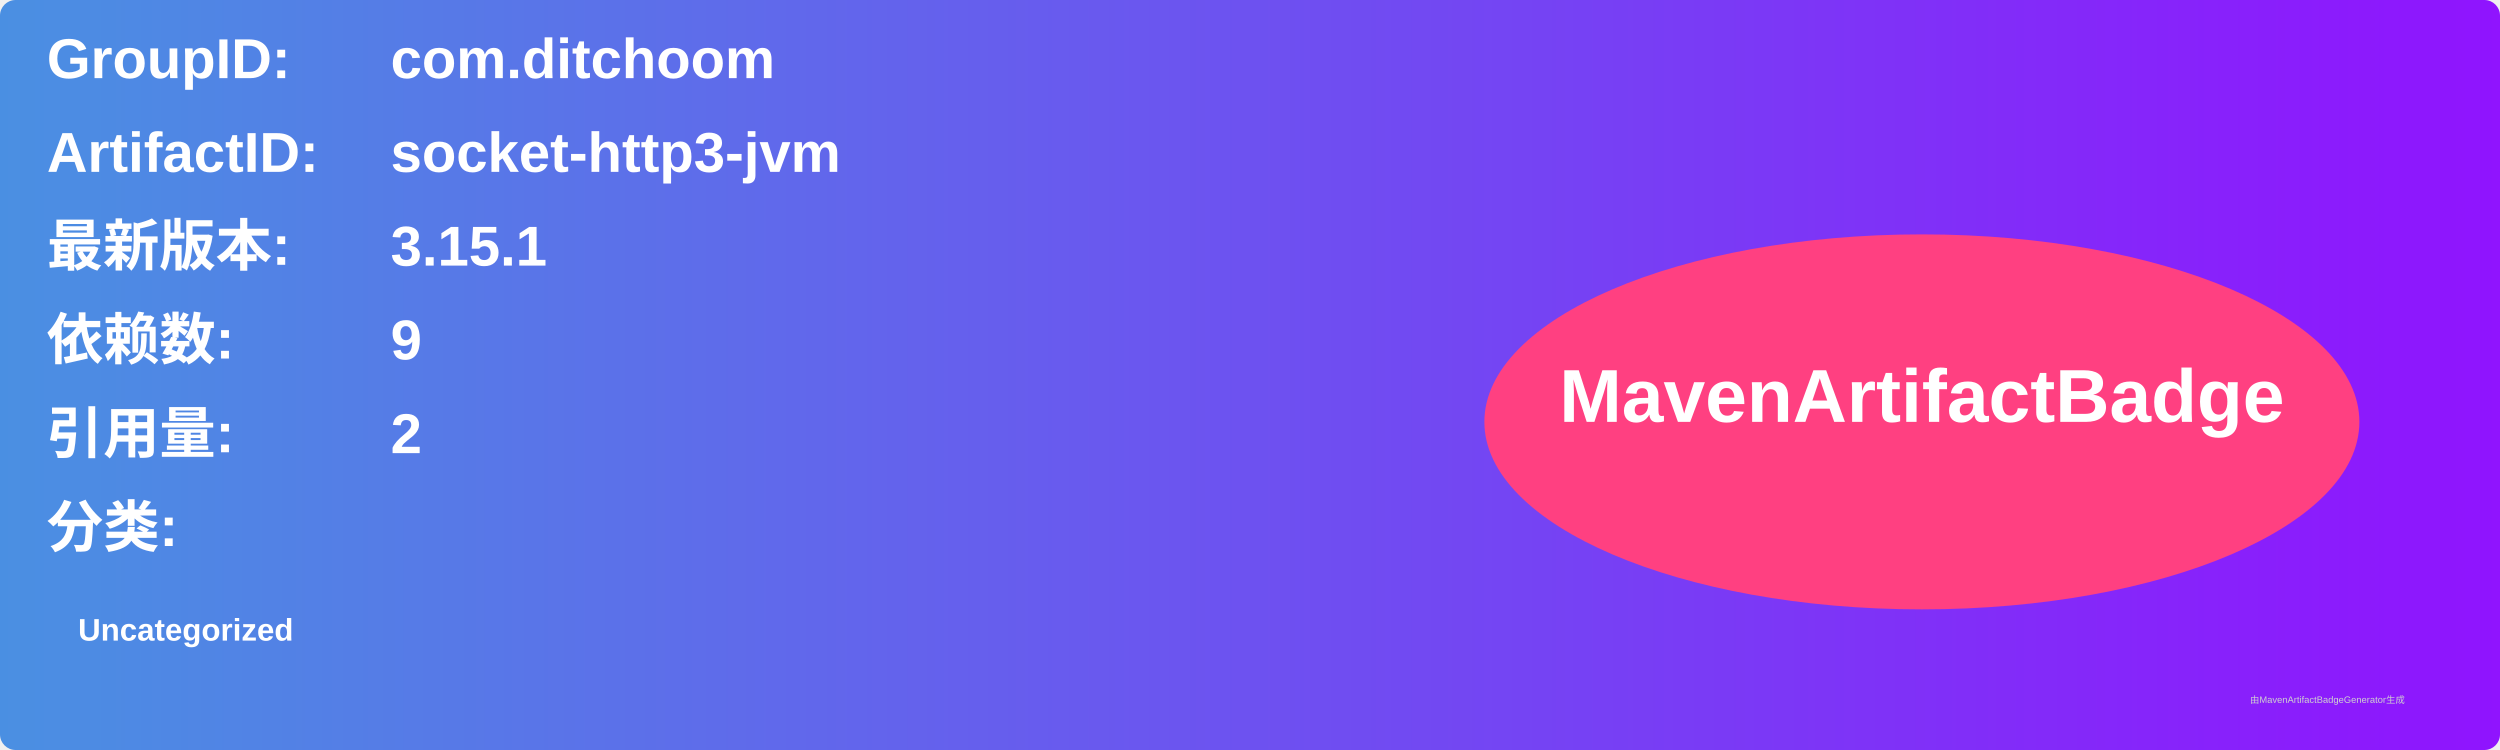
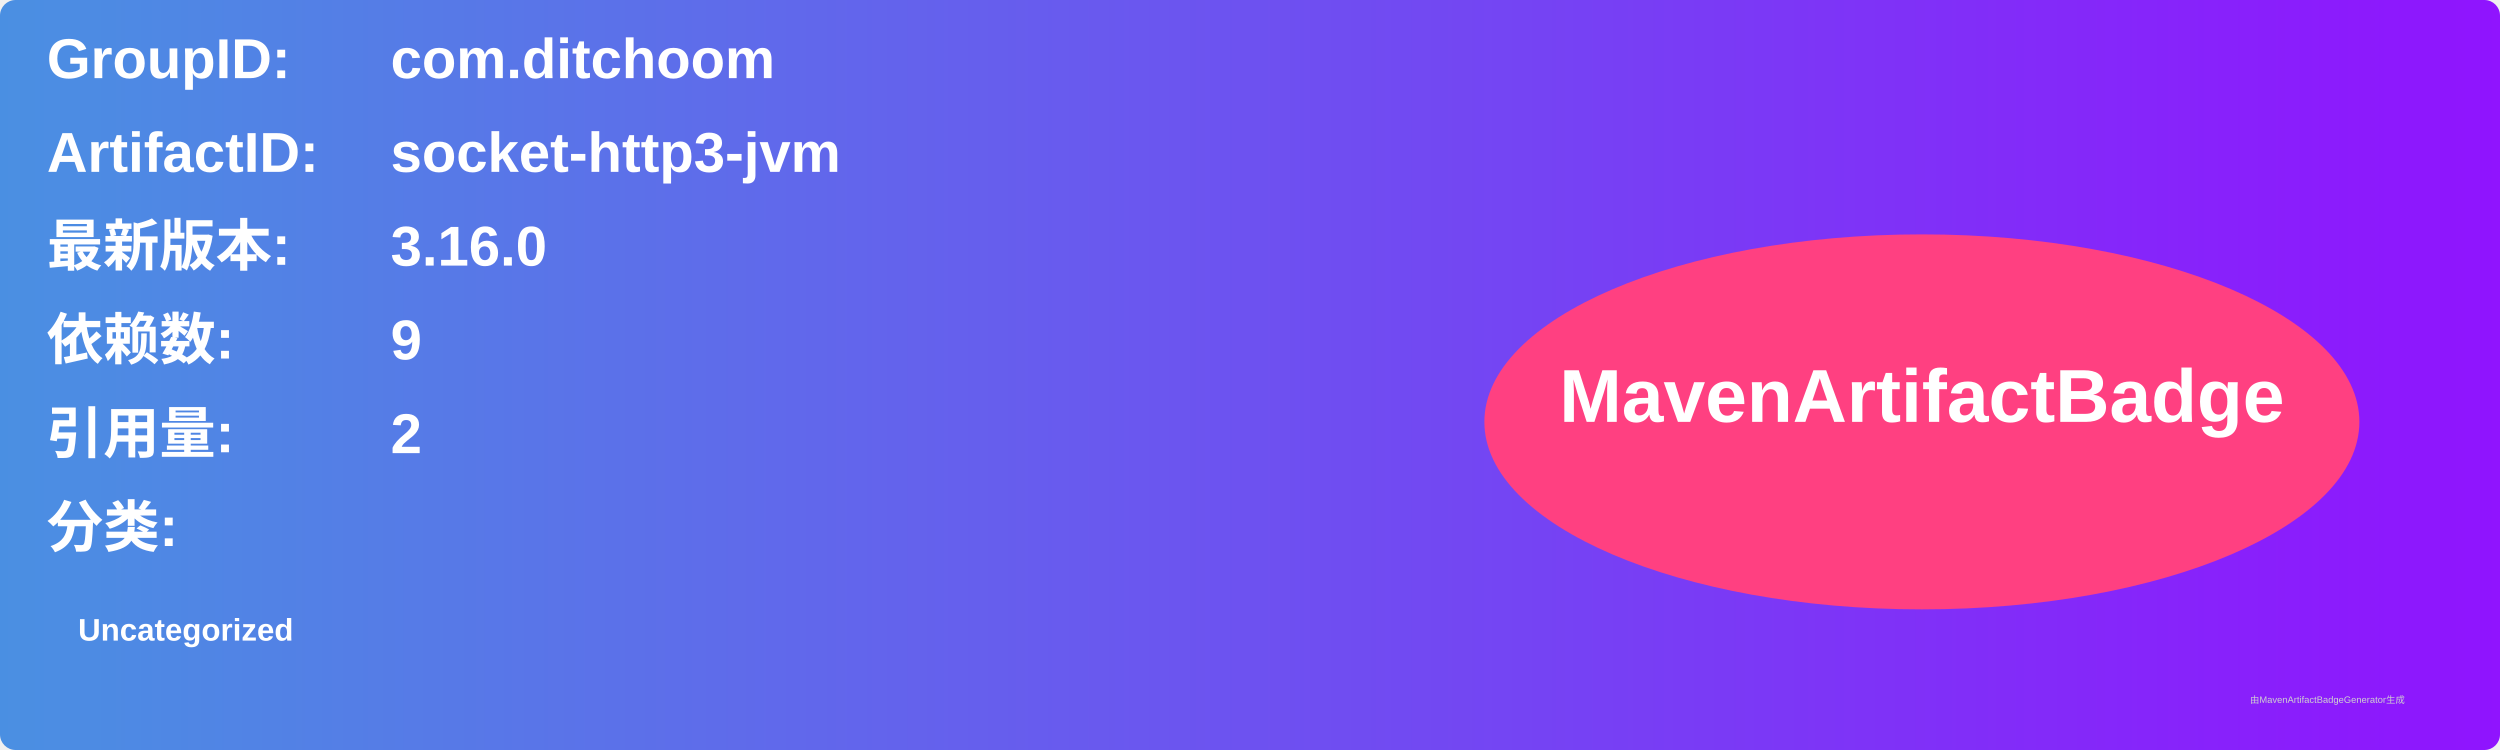
<svg xmlns="http://www.w3.org/2000/svg" width="800" height="240" viewBox="0 0 800 240">
  <linearGradient id="grad" x1="0%" y1="0%" x2="100%" y2="0%">
    <stop offset="0%" stop-color="#4a90e2" />
    <stop offset="100%" stop-color="#9013fe" />
  </linearGradient>
  <rect width="100%" height="100%" rx="5" ry="5" fill="url(#grad)" />
  <g transform="translate(15, 15)">
    <text x="0" y="10" font-family="Arial" font-size="18" fill="white" font-weight="bold" width="260">GroupID:</text>
    <text x="110" y="10" font-family="Arial" font-size="18" fill="white" font-weight="bold" width="460">com.ditchoom</text>
    <text x="0" y="40" font-family="Arial" font-size="18" fill="white" font-weight="bold" width="260">ArtifactID:</text>
    <text x="110" y="40" font-family="Arial" font-size="18" fill="white" font-weight="bold" width="460">socket-http3-jvm</text>
    <text x="0" y="70" font-family="Arial" font-size="18" fill="white" font-weight="bold">最新版本:</text>
    <text x="110" y="70" font-family="Arial" font-size="18" fill="white" font-weight="bold">
-       <tspan font-weight="bold">3.15.1</tspan>
+       <tspan font-weight="bold">3.16.0</tspan>
    </text>
    <text x="0" y="100" font-family="Arial" font-size="18" fill="white" font-weight="bold">依赖数: </text>
    <text x="110" y="100" font-family="Arial" font-size="18" fill="white">
      <tspan font-weight="bold">9</tspan>
    </text>
    <text x="0" y="130" font-family="Arial" font-size="18" fill="white" font-weight="bold">引用量: </text>
    <text x="110" y="130" font-family="Arial" font-size="18" fill="white">
      <tspan font-weight="bold">2</tspan>
    </text>
    <text x="0" y="160" font-family="Arial" font-size="18" fill="white" font-weight="bold">分类:</text>
    <text x="10" y="190" font-family="Arial" font-size="10" fill="white">
      <tspan font-weight="bold">Uncategorized</tspan>
    </text>
    <ellipse cx="600" cy="120" rx="140" ry="60" fill="#ff4081" />
    <text x="600" y="120" text-anchor="middle" font-family="Arial" font-size="24" fill="white" font-weight="bold">MavenArtifactBadge</text>
  </g>
  <text x="720" y="225" font-family="Arial" font-size="3" fill="#d0d0d0">由MavenArtifactBadgeGenerator生成</text>
</svg>
